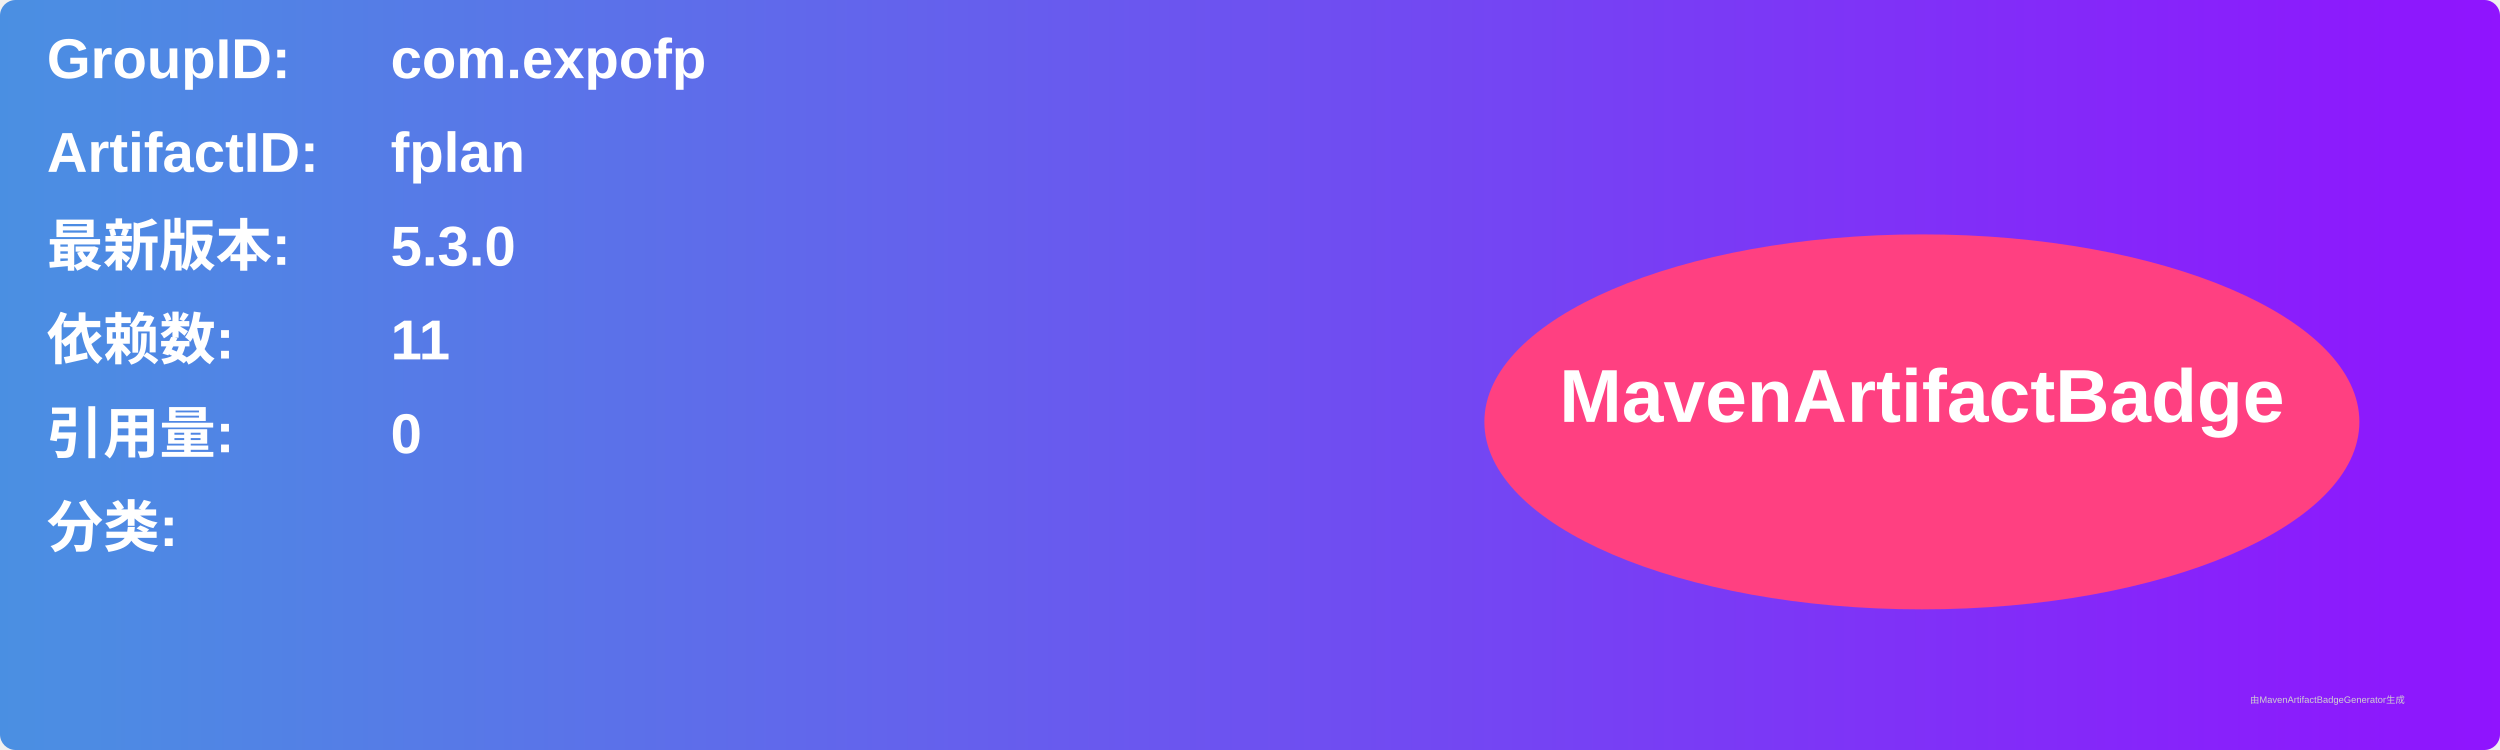
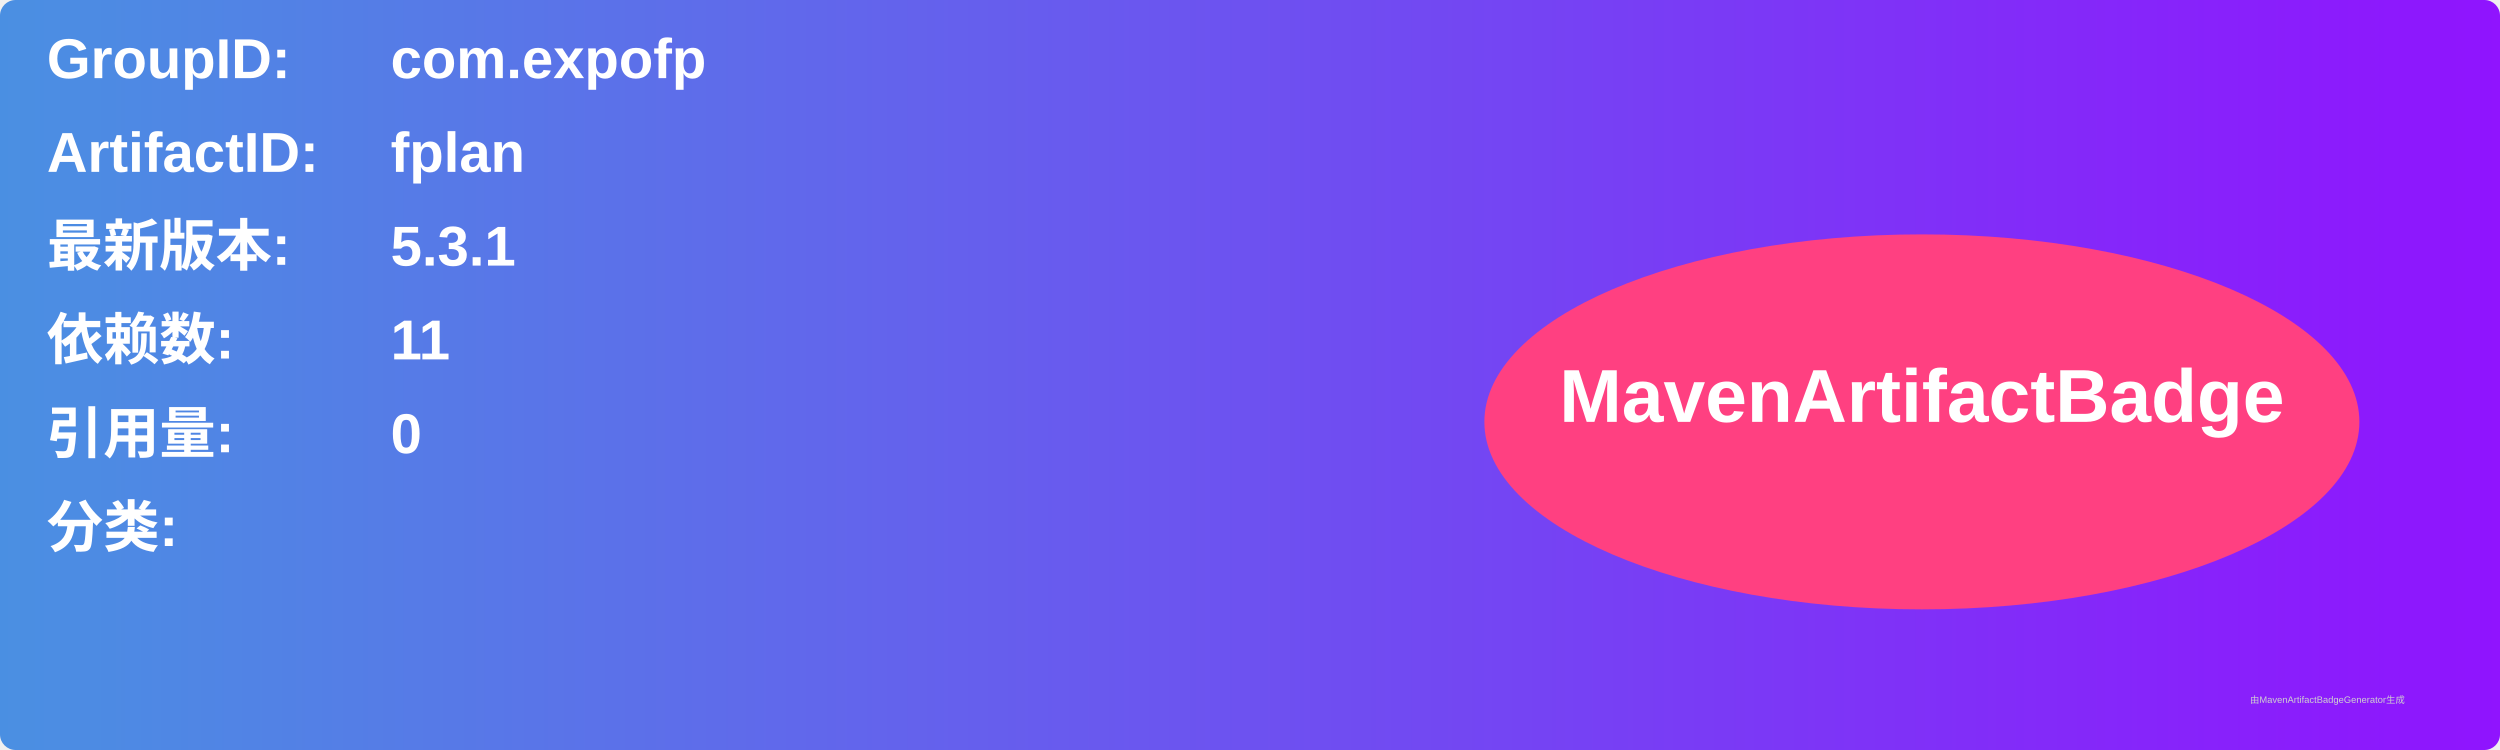
<svg xmlns="http://www.w3.org/2000/svg" width="800" height="240" viewBox="0 0 800 240">
  <linearGradient id="grad" x1="0%" y1="0%" x2="100%" y2="0%">
    <stop offset="0%" stop-color="#4a90e2" />
    <stop offset="100%" stop-color="#9013fe" />
  </linearGradient>
  <rect width="100%" height="100%" rx="5" ry="5" fill="url(#grad)" />
  <g transform="translate(15, 15)">
    <text x="0" y="10" font-family="Arial" font-size="18" fill="white" font-weight="bold" width="260">GroupID:</text>
    <text x="110" y="10" font-family="Arial" font-size="18" fill="white" font-weight="bold" width="460">com.expofp</text>
    <text x="0" y="40" font-family="Arial" font-size="18" fill="white" font-weight="bold" width="260">ArtifactID:</text>
    <text x="110" y="40" font-family="Arial" font-size="18" fill="white" font-weight="bold" width="460">fplan</text>
    <text x="0" y="70" font-family="Arial" font-size="18" fill="white" font-weight="bold">最新版本:</text>
    <text x="110" y="70" font-family="Arial" font-size="18" fill="white" font-weight="bold">
-       <tspan font-weight="bold">5.3.0</tspan>
+       <tspan font-weight="bold">5.3.1</tspan>
    </text>
    <text x="0" y="100" font-family="Arial" font-size="18" fill="white" font-weight="bold">依赖数: </text>
    <text x="110" y="100" font-family="Arial" font-size="18" fill="white">
      <tspan font-weight="bold">11</tspan>
    </text>
    <text x="0" y="130" font-family="Arial" font-size="18" fill="white" font-weight="bold">引用量: </text>
    <text x="110" y="130" font-family="Arial" font-size="18" fill="white">
      <tspan font-weight="bold">0</tspan>
    </text>
    <text x="0" y="160" font-family="Arial" font-size="18" fill="white" font-weight="bold">分类:</text>
    <text x="10" y="190" font-family="Arial" font-size="10" fill="white">
      <tspan font-weight="bold" />
    </text>
    <ellipse cx="600" cy="120" rx="140" ry="60" fill="#ff4081" />
    <text x="600" y="120" text-anchor="middle" font-family="Arial" font-size="24" fill="white" font-weight="bold">MavenArtifactBadge</text>
  </g>
  <text x="720" y="225" font-family="Arial" font-size="3" fill="#d0d0d0">由MavenArtifactBadgeGenerator生成</text>
</svg>
